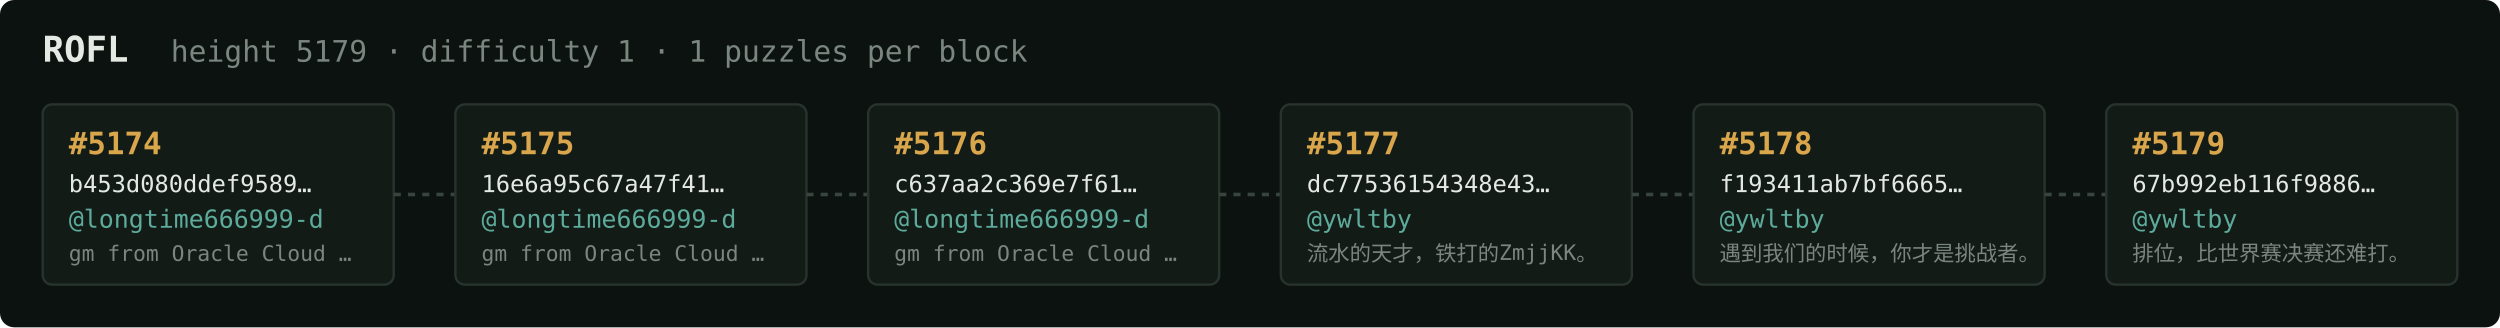
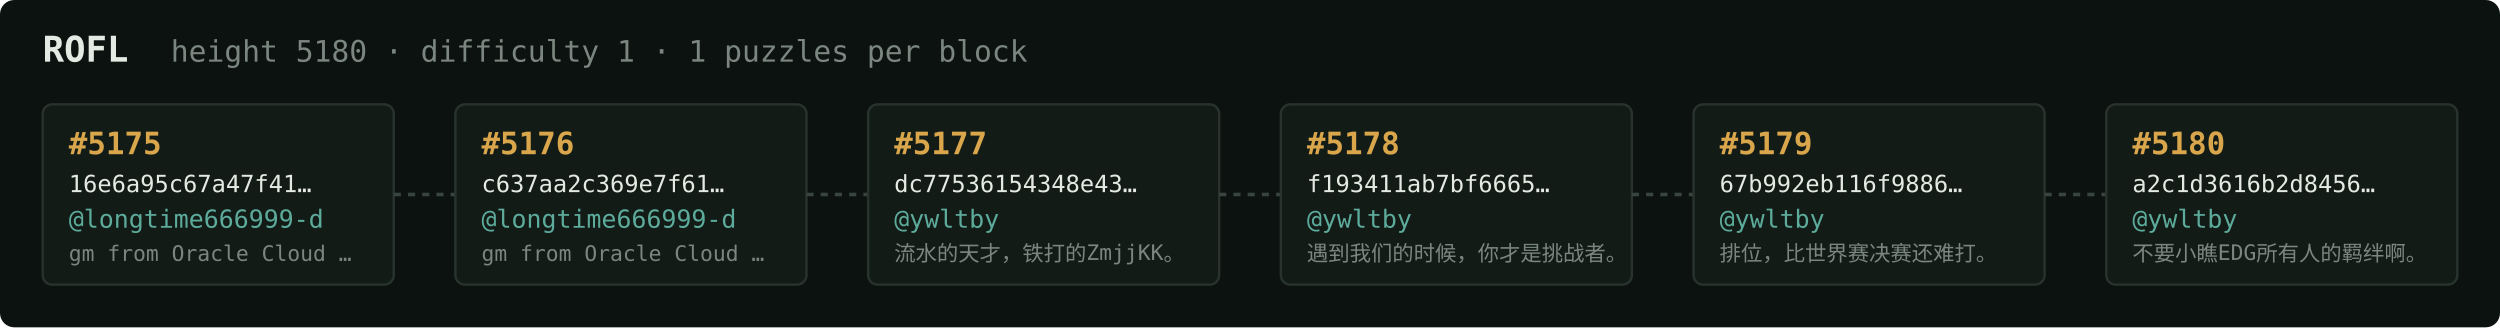
<svg xmlns="http://www.w3.org/2000/svg" width="1054" height="138" viewBox="0 0 1054 138" font-family="ui-monospace,SFMono-Regular,Menlo,monospace">
  <rect fill="#0c1210" width="1054" height="138" rx="6" />
  <text x="18" y="26" fill="#e5e9e3" font-size="15" font-weight="700">ROFL</text>
-   <text x="72" y="26" fill="#7a867f" font-size="12.5">height 5179 · difficulty 1 · 1 puzzles per block</text>
+   <text x="72" y="26" fill="#7a867f" font-size="12.5">height 5180 · difficulty 1 · 1 puzzles per block</text>
  <rect x="18" y="44" width="148" height="76" rx="4" fill="#131b17" stroke="#28332e" stroke-width="1" />
-   <text x="29" y="65" fill="#d9a64c" font-size="13" font-weight="700">#5174</text>
-   <text x="29" y="81" fill="#e5e9e3" font-size="10">b453d080ddef9589…</text>
+   <text x="29" y="65" fill="#d9a64c" font-size="13" font-weight="700">#5175</text>
+   <text x="29" y="81" fill="#e5e9e3" font-size="10">16e6a95c67a47f41…</text>
  <text x="29" y="96" fill="#5cab9b" font-size="10.5">@longtime666999-d</text>
  <text x="29" y="110" fill="#7a867f" font-size="9">gm from Oracle Cloud …</text>
  <line x1="166" y1="82.0" x2="192" y2="82.0" stroke="#38443e" stroke-width="1.5" stroke-dasharray="3 3" />
  <rect x="192" y="44" width="148" height="76" rx="4" fill="#131b17" stroke="#28332e" stroke-width="1" />
-   <text x="203" y="65" fill="#d9a64c" font-size="13" font-weight="700">#5175</text>
-   <text x="203" y="81" fill="#e5e9e3" font-size="10">16e6a95c67a47f41…</text>
+   <text x="203" y="65" fill="#d9a64c" font-size="13" font-weight="700">#5176</text>
+   <text x="203" y="81" fill="#e5e9e3" font-size="10">c637aa2c369e7f61…</text>
  <text x="203" y="96" fill="#5cab9b" font-size="10.5">@longtime666999-d</text>
  <text x="203" y="110" fill="#7a867f" font-size="9">gm from Oracle Cloud …</text>
  <line x1="340" y1="82.0" x2="366" y2="82.0" stroke="#38443e" stroke-width="1.5" stroke-dasharray="3 3" />
  <rect x="366" y="44" width="148" height="76" rx="4" fill="#131b17" stroke="#28332e" stroke-width="1" />
-   <text x="377" y="65" fill="#d9a64c" font-size="13" font-weight="700">#5176</text>
-   <text x="377" y="81" fill="#e5e9e3" font-size="10">c637aa2c369e7f61…</text>
-   <text x="377" y="96" fill="#5cab9b" font-size="10.5">@longtime666999-d</text>
-   <text x="377" y="110" fill="#7a867f" font-size="9">gm from Oracle Cloud …</text>
+   <text x="377" y="65" fill="#d9a64c" font-size="13" font-weight="700">#5177</text>
+   <text x="377" y="81" fill="#e5e9e3" font-size="10">dc77536154348e43…</text>
+   <text x="377" y="96" fill="#5cab9b" font-size="10.5">@ywltby</text>
+   <text x="377" y="110" fill="#7a867f" font-size="9">流水的天才，铁打的ZmjjKK。</text>
  <line x1="514" y1="82.0" x2="540" y2="82.0" stroke="#38443e" stroke-width="1.5" stroke-dasharray="3 3" />
  <rect x="540" y="44" width="148" height="76" rx="4" fill="#131b17" stroke="#28332e" stroke-width="1" />
-   <text x="551" y="65" fill="#d9a64c" font-size="13" font-weight="700">#5177</text>
-   <text x="551" y="81" fill="#e5e9e3" font-size="10">dc77536154348e43…</text>
+   <text x="551" y="65" fill="#d9a64c" font-size="13" font-weight="700">#5178</text>
+   <text x="551" y="81" fill="#e5e9e3" font-size="10">f193411ab7bf6665…</text>
  <text x="551" y="96" fill="#5cab9b" font-size="10.5">@ywltby</text>
-   <text x="551" y="110" fill="#7a867f" font-size="9">流水的天才，铁打的ZmjjKK。</text>
+   <text x="551" y="110" fill="#7a867f" font-size="9">遇到我们的时候，你才是挑战者。</text>
  <line x1="688" y1="82.0" x2="714" y2="82.0" stroke="#38443e" stroke-width="1.5" stroke-dasharray="3 3" />
  <rect x="714" y="44" width="148" height="76" rx="4" fill="#131b17" stroke="#28332e" stroke-width="1" />
-   <text x="725" y="65" fill="#d9a64c" font-size="13" font-weight="700">#5178</text>
-   <text x="725" y="81" fill="#e5e9e3" font-size="10">f193411ab7bf6665…</text>
+   <text x="725" y="65" fill="#d9a64c" font-size="13" font-weight="700">#5179</text>
+   <text x="725" y="81" fill="#e5e9e3" font-size="10">67b992eb116f9886…</text>
  <text x="725" y="96" fill="#5cab9b" font-size="10.5">@ywltby</text>
-   <text x="725" y="110" fill="#7a867f" font-size="9">遇到我们的时候，你才是挑战者。</text>
+   <text x="725" y="110" fill="#7a867f" font-size="9">排位，比世界赛决赛还难打。</text>
  <line x1="862" y1="82.0" x2="888" y2="82.0" stroke="#38443e" stroke-width="1.5" stroke-dasharray="3 3" />
  <rect x="888" y="44" width="148" height="76" rx="4" fill="#131b17" stroke="#28332e" stroke-width="1" />
-   <text x="899" y="65" fill="#d9a64c" font-size="13" font-weight="700">#5179</text>
-   <text x="899" y="81" fill="#e5e9e3" font-size="10">67b992eb116f9886…</text>
+   <text x="899" y="65" fill="#d9a64c" font-size="13" font-weight="700">#5180</text>
+   <text x="899" y="81" fill="#e5e9e3" font-size="10">a2c1d3616b2d8456…</text>
  <text x="899" y="96" fill="#5cab9b" font-size="10.5">@ywltby</text>
-   <text x="899" y="110" fill="#7a867f" font-size="9">排位，比世界赛决赛还难打。</text>
+   <text x="899" y="110" fill="#7a867f" font-size="9">不要小瞧EDG所有人的羁绊啊。</text>
</svg>
